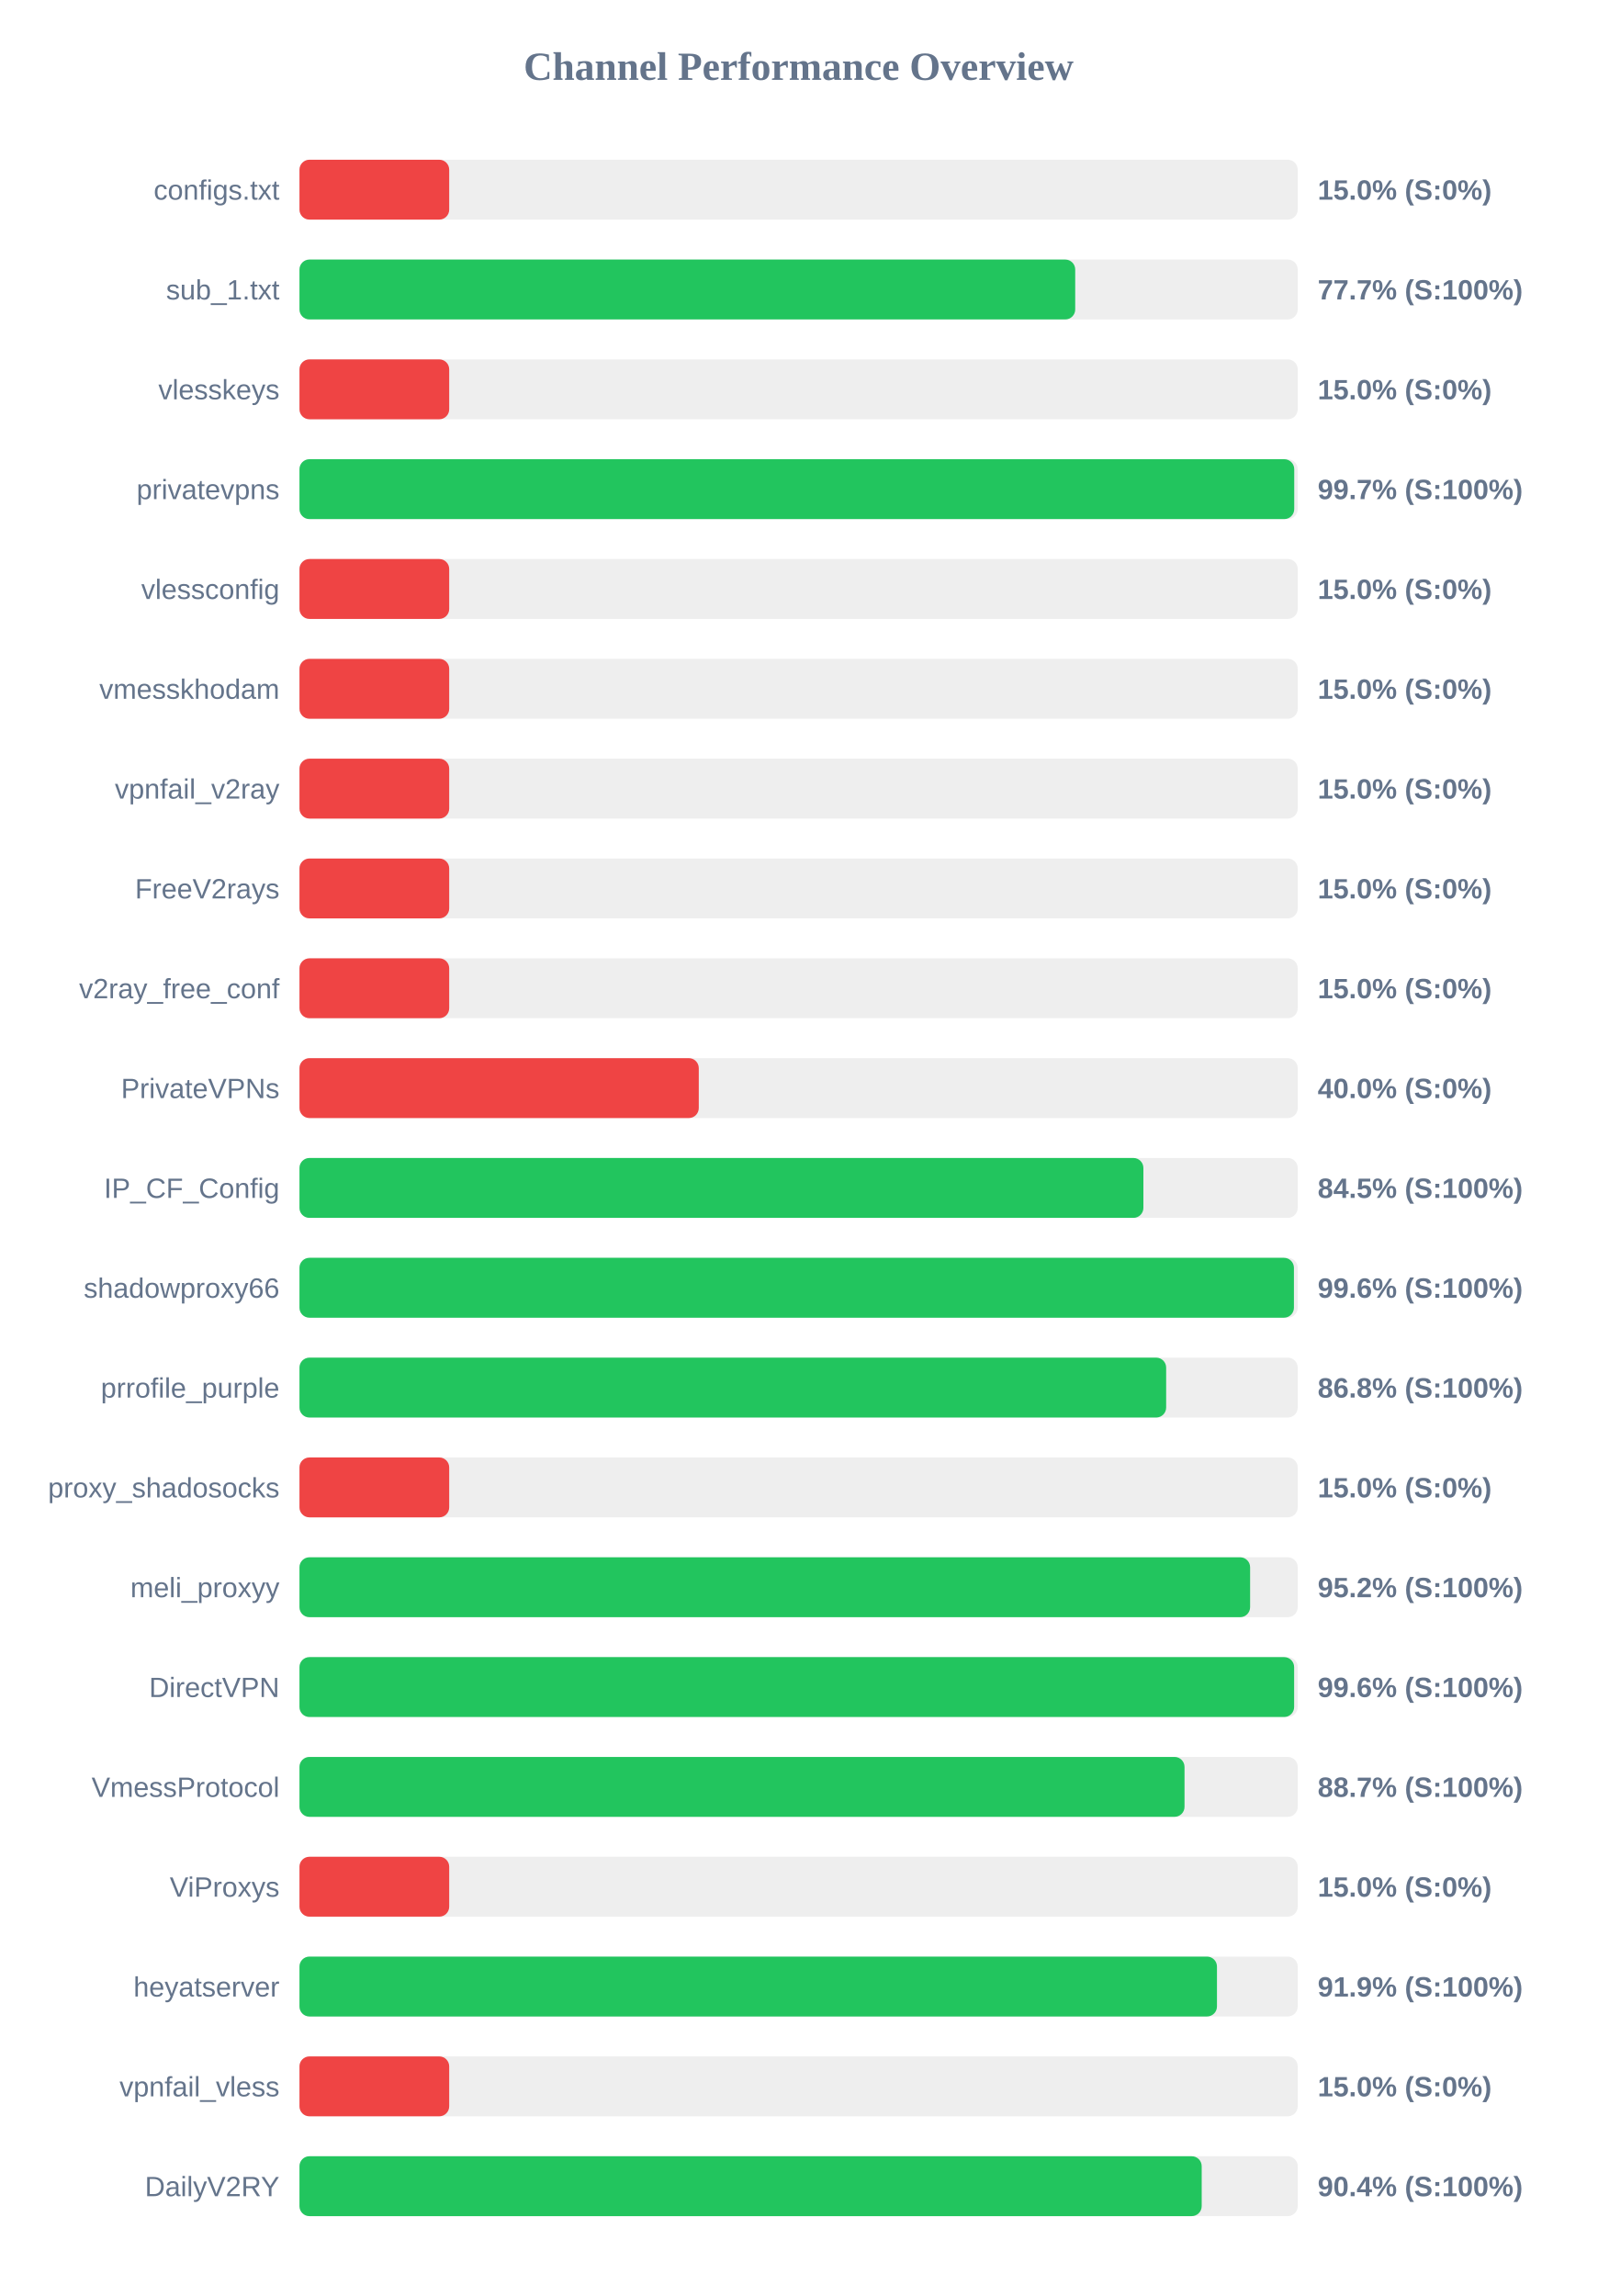
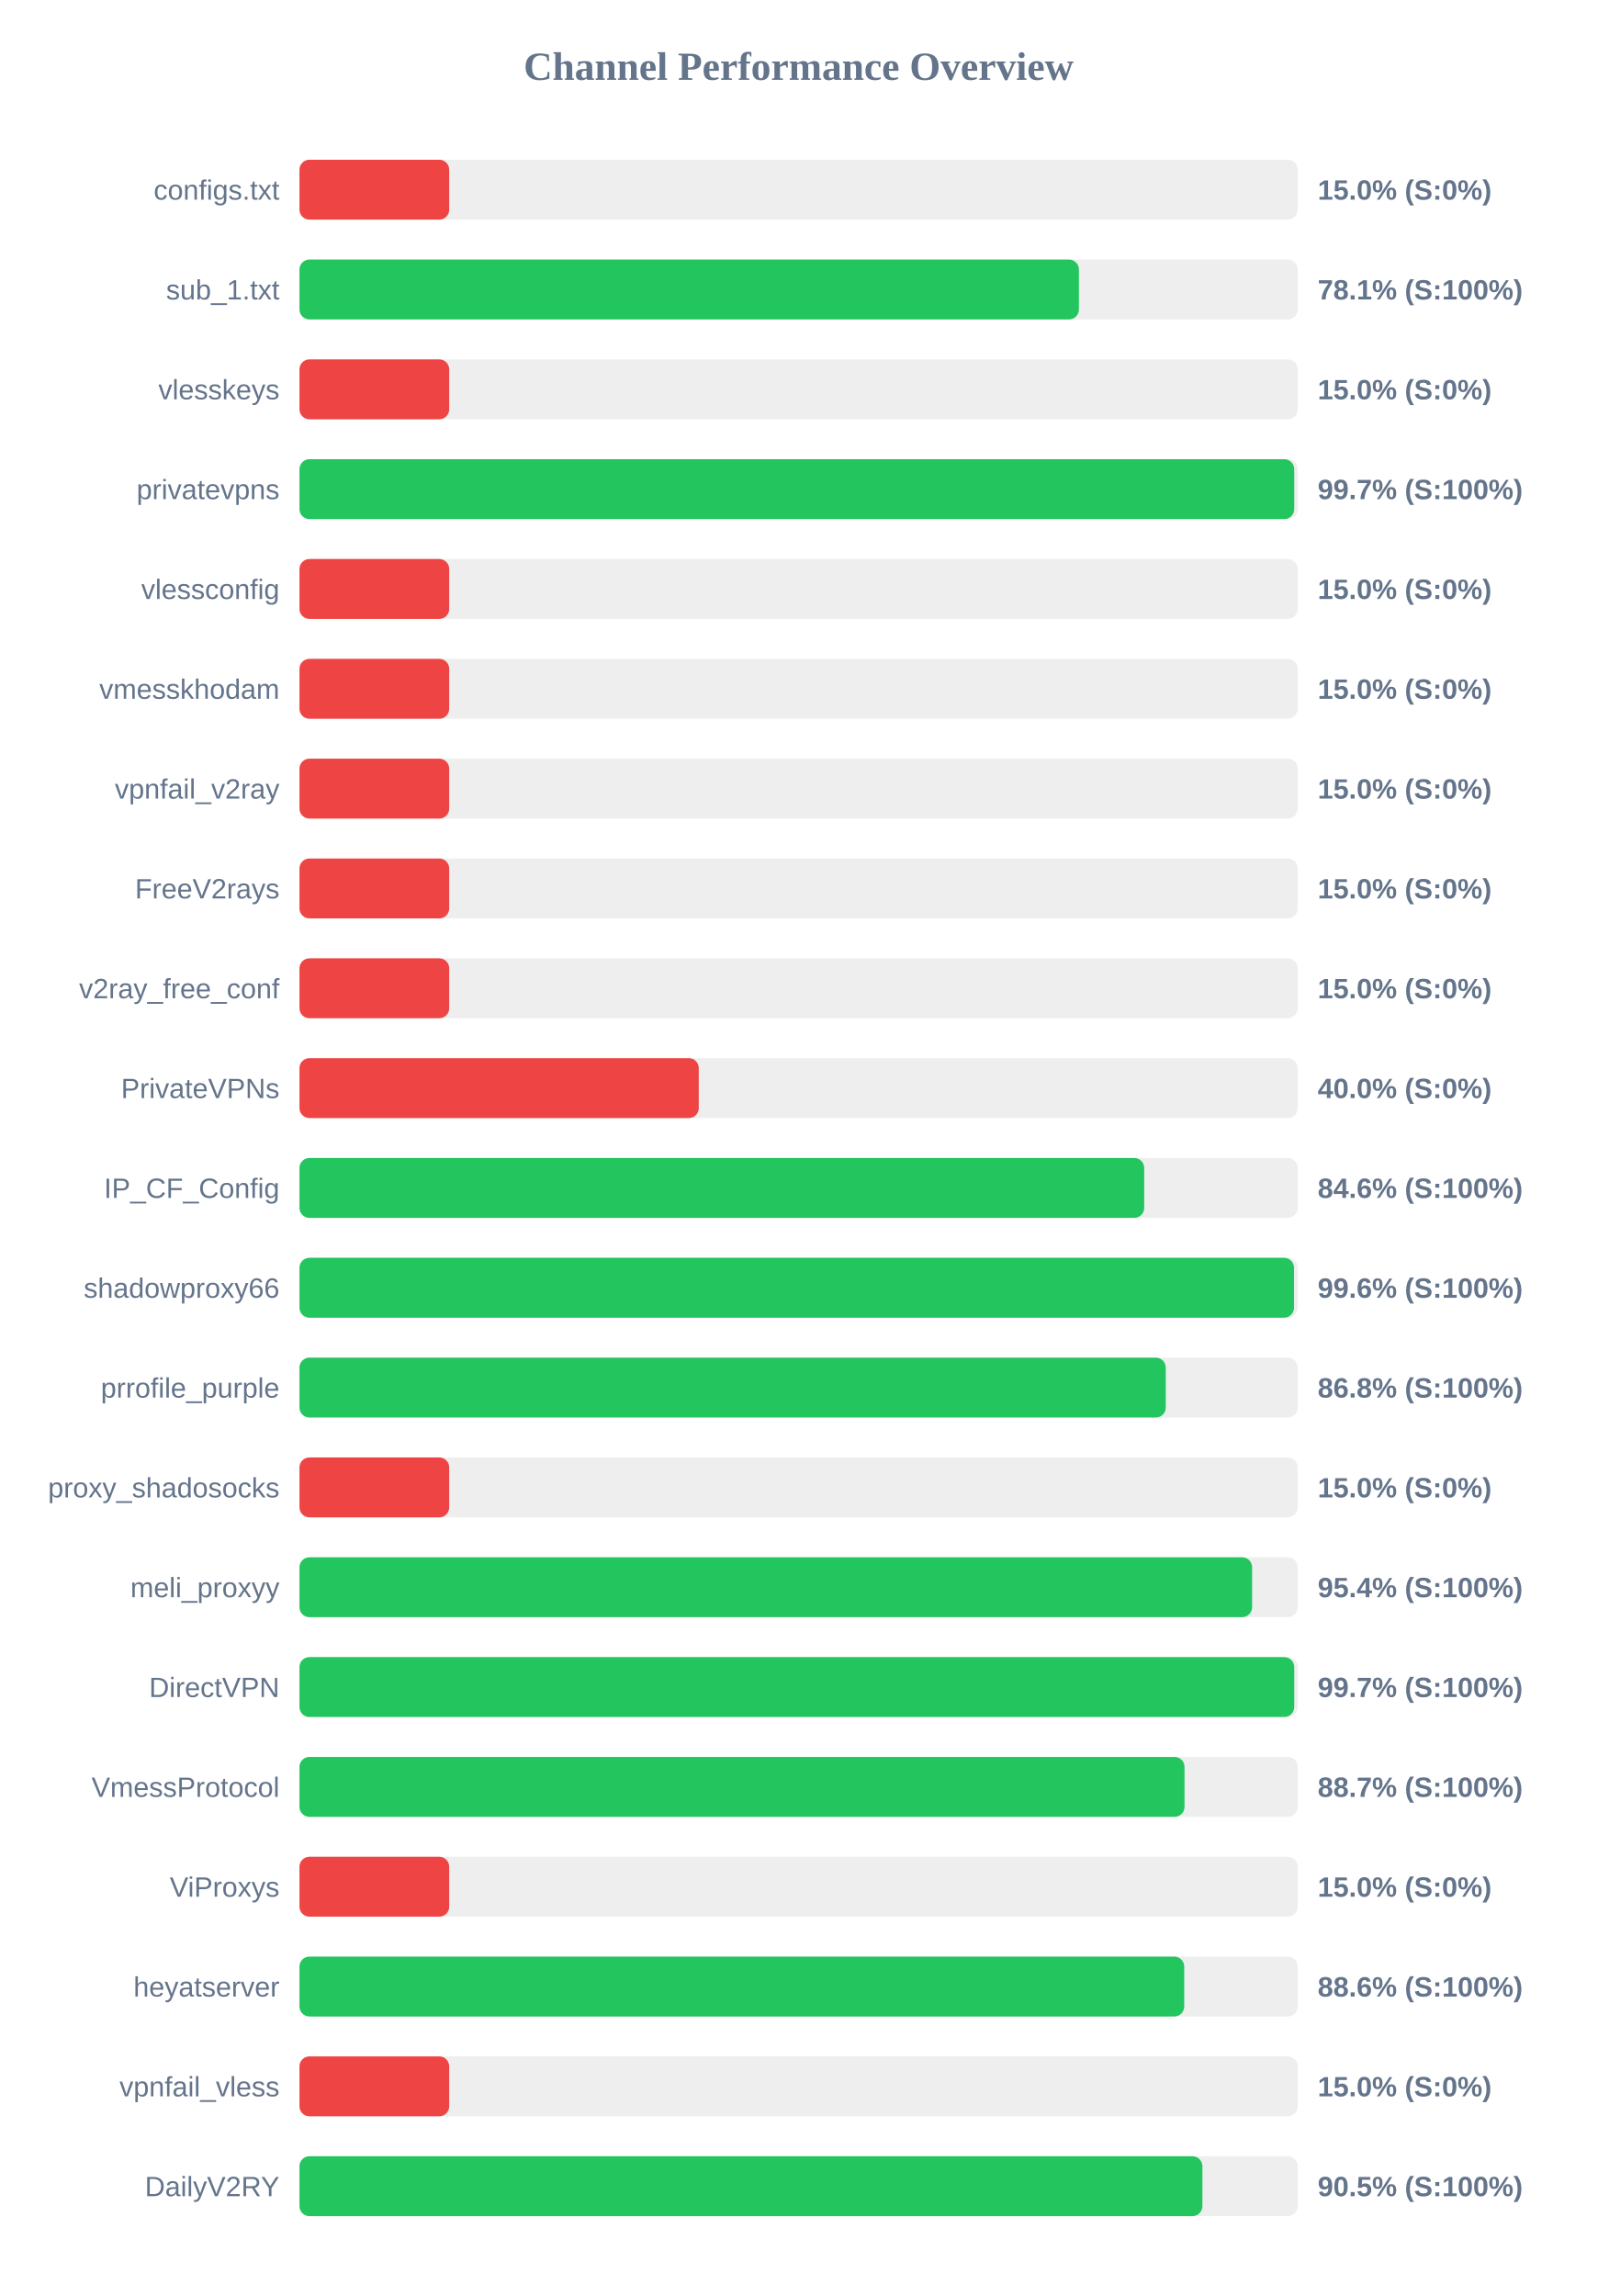
<svg xmlns="http://www.w3.org/2000/svg" width="800" height="1150" version="1.1">
  <style>
        .row { font: 14px Arial; fill: #64748b; }
        .score { font: bold 14px Arial; fill: #64748b; }
    </style>
  <text x="400" y="40" text-anchor="middle" font-size="20px" font-weight="bold" fill="#64748b">Channel Performance Overview</text>
  <rect x="150" y="80" width="500" height="30" fill="#eee" rx="5" />
  <rect x="150" y="80" width="75.0" height="30" fill="#ef4444" rx="5" />
  <text x="140" y="100" text-anchor="end" class="row">configs.txt</text>
  <text x="660" y="100" text-anchor="start" class="score">15.0% (S:0%)</text>
  <rect x="150" y="130" width="500" height="30" fill="#eee" rx="5" />
-   <rect x="150" y="130" width="388.55" height="30" fill="#22c55e" rx="5" />
+   <rect x="150" y="130" width="390.4" height="30" fill="#22c55e" rx="5" />
  <text x="140" y="150" text-anchor="end" class="row">sub_1.txt</text>
-   <text x="660" y="150" text-anchor="start" class="score">77.7% (S:100%)</text>
+   <text x="660" y="150" text-anchor="start" class="score">78.1% (S:100%)</text>
  <rect x="150" y="180" width="500" height="30" fill="#eee" rx="5" />
  <rect x="150" y="180" width="75.0" height="30" fill="#ef4444" rx="5" />
  <text x="140" y="200" text-anchor="end" class="row">vlesskeys</text>
  <text x="660" y="200" text-anchor="start" class="score">15.0% (S:0%)</text>
  <rect x="150" y="230" width="500" height="30" fill="#eee" rx="5" />
  <rect x="150" y="230" width="498.25" height="30" fill="#22c55e" rx="5" />
  <text x="140" y="250" text-anchor="end" class="row">privatevpns</text>
  <text x="660" y="250" text-anchor="start" class="score">99.7% (S:100%)</text>
  <rect x="150" y="280" width="500" height="30" fill="#eee" rx="5" />
  <rect x="150" y="280" width="75.0" height="30" fill="#ef4444" rx="5" />
  <text x="140" y="300" text-anchor="end" class="row">vlessconfig</text>
  <text x="660" y="300" text-anchor="start" class="score">15.0% (S:0%)</text>
  <rect x="150" y="330" width="500" height="30" fill="#eee" rx="5" />
  <rect x="150" y="330" width="75.0" height="30" fill="#ef4444" rx="5" />
  <text x="140" y="350" text-anchor="end" class="row">vmesskhodam</text>
  <text x="660" y="350" text-anchor="start" class="score">15.0% (S:0%)</text>
  <rect x="150" y="380" width="500" height="30" fill="#eee" rx="5" />
  <rect x="150" y="380" width="75.0" height="30" fill="#ef4444" rx="5" />
  <text x="140" y="400" text-anchor="end" class="row">vpnfail_v2ray</text>
  <text x="660" y="400" text-anchor="start" class="score">15.0% (S:0%)</text>
  <rect x="150" y="430" width="500" height="30" fill="#eee" rx="5" />
  <rect x="150" y="430" width="75.0" height="30" fill="#ef4444" rx="5" />
  <text x="140" y="450" text-anchor="end" class="row">FreeV2rays</text>
  <text x="660" y="450" text-anchor="start" class="score">15.0% (S:0%)</text>
  <rect x="150" y="480" width="500" height="30" fill="#eee" rx="5" />
  <rect x="150" y="480" width="75.0" height="30" fill="#ef4444" rx="5" />
  <text x="140" y="500" text-anchor="end" class="row">v2ray_free_conf</text>
  <text x="660" y="500" text-anchor="start" class="score">15.0% (S:0%)</text>
  <rect x="150" y="530" width="500" height="30" fill="#eee" rx="5" />
  <rect x="150" y="530" width="200.0" height="30" fill="#ef4444" rx="5" />
  <text x="140" y="550" text-anchor="end" class="row">PrivateVPNs</text>
  <text x="660" y="550" text-anchor="start" class="score">40.0% (S:0%)</text>
  <rect x="150" y="580" width="500" height="30" fill="#eee" rx="5" />
-   <rect x="150" y="580" width="422.7" height="30" fill="#22c55e" rx="5" />
+   <rect x="150" y="580" width="423.1" height="30" fill="#22c55e" rx="5" />
  <text x="140" y="600" text-anchor="end" class="row">IP_CF_Config</text>
-   <text x="660" y="600" text-anchor="start" class="score">84.5% (S:100%)</text>
+   <text x="660" y="600" text-anchor="start" class="score">84.6% (S:100%)</text>
  <rect x="150" y="630" width="500" height="30" fill="#eee" rx="5" />
-   <rect x="150" y="630" width="498.1" height="30" fill="#22c55e" rx="5" />
+   <rect x="150" y="630" width="498.15" height="30" fill="#22c55e" rx="5" />
  <text x="140" y="650" text-anchor="end" class="row">shadowproxy66</text>
  <text x="660" y="650" text-anchor="start" class="score">99.6% (S:100%)</text>
  <rect x="150" y="680" width="500" height="30" fill="#eee" rx="5" />
-   <rect x="150" y="680" width="434.1" height="30" fill="#22c55e" rx="5" />
+   <rect x="150" y="680" width="433.9" height="30" fill="#22c55e" rx="5" />
  <text x="140" y="700" text-anchor="end" class="row">prrofile_purple</text>
  <text x="660" y="700" text-anchor="start" class="score">86.8% (S:100%)</text>
  <rect x="150" y="730" width="500" height="30" fill="#eee" rx="5" />
  <rect x="150" y="730" width="75.0" height="30" fill="#ef4444" rx="5" />
  <text x="140" y="750" text-anchor="end" class="row">proxy_shadosocks</text>
  <text x="660" y="750" text-anchor="start" class="score">15.0% (S:0%)</text>
  <rect x="150" y="780" width="500" height="30" fill="#eee" rx="5" />
-   <rect x="150" y="780" width="476.15" height="30" fill="#22c55e" rx="5" />
+   <rect x="150" y="780" width="477.15" height="30" fill="#22c55e" rx="5" />
  <text x="140" y="800" text-anchor="end" class="row">meli_proxyy</text>
-   <text x="660" y="800" text-anchor="start" class="score">95.2% (S:100%)</text>
+   <text x="660" y="800" text-anchor="start" class="score">95.4% (S:100%)</text>
  <rect x="150" y="830" width="500" height="30" fill="#eee" rx="5" />
-   <rect x="150" y="830" width="498.2" height="30" fill="#22c55e" rx="5" />
+   <rect x="150" y="830" width="498.25" height="30" fill="#22c55e" rx="5" />
  <text x="140" y="850" text-anchor="end" class="row">DirectVPN</text>
-   <text x="660" y="850" text-anchor="start" class="score">99.6% (S:100%)</text>
+   <text x="660" y="850" text-anchor="start" class="score">99.7% (S:100%)</text>
  <rect x="150" y="880" width="500" height="30" fill="#eee" rx="5" />
  <rect x="150" y="880" width="443.3" height="30" fill="#22c55e" rx="5" />
  <text x="140" y="900" text-anchor="end" class="row">VmessProtocol</text>
  <text x="660" y="900" text-anchor="start" class="score">88.7% (S:100%)</text>
  <rect x="150" y="930" width="500" height="30" fill="#eee" rx="5" />
  <rect x="150" y="930" width="75.0" height="30" fill="#ef4444" rx="5" />
  <text x="140" y="950" text-anchor="end" class="row">ViProxys</text>
  <text x="660" y="950" text-anchor="start" class="score">15.0% (S:0%)</text>
  <rect x="150" y="980" width="500" height="30" fill="#eee" rx="5" />
-   <rect x="150" y="980" width="459.55" height="30" fill="#22c55e" rx="5" />
+   <rect x="150" y="980" width="443.15" height="30" fill="#22c55e" rx="5" />
  <text x="140" y="1000" text-anchor="end" class="row">heyatserver</text>
-   <text x="660" y="1000" text-anchor="start" class="score">91.9% (S:100%)</text>
+   <text x="660" y="1000" text-anchor="start" class="score">88.6% (S:100%)</text>
  <rect x="150" y="1030" width="500" height="30" fill="#eee" rx="5" />
  <rect x="150" y="1030" width="75.0" height="30" fill="#ef4444" rx="5" />
  <text x="140" y="1050" text-anchor="end" class="row">vpnfail_vless</text>
  <text x="660" y="1050" text-anchor="start" class="score">15.0% (S:0%)</text>
  <rect x="150" y="1080" width="500" height="30" fill="#eee" rx="5" />
-   <rect x="150" y="1080" width="451.9" height="30" fill="#22c55e" rx="5" />
+   <rect x="150" y="1080" width="452.25" height="30" fill="#22c55e" rx="5" />
  <text x="140" y="1100" text-anchor="end" class="row">DailyV2RY</text>
-   <text x="660" y="1100" text-anchor="start" class="score">90.4% (S:100%)</text>
+   <text x="660" y="1100" text-anchor="start" class="score">90.5% (S:100%)</text>
</svg>
